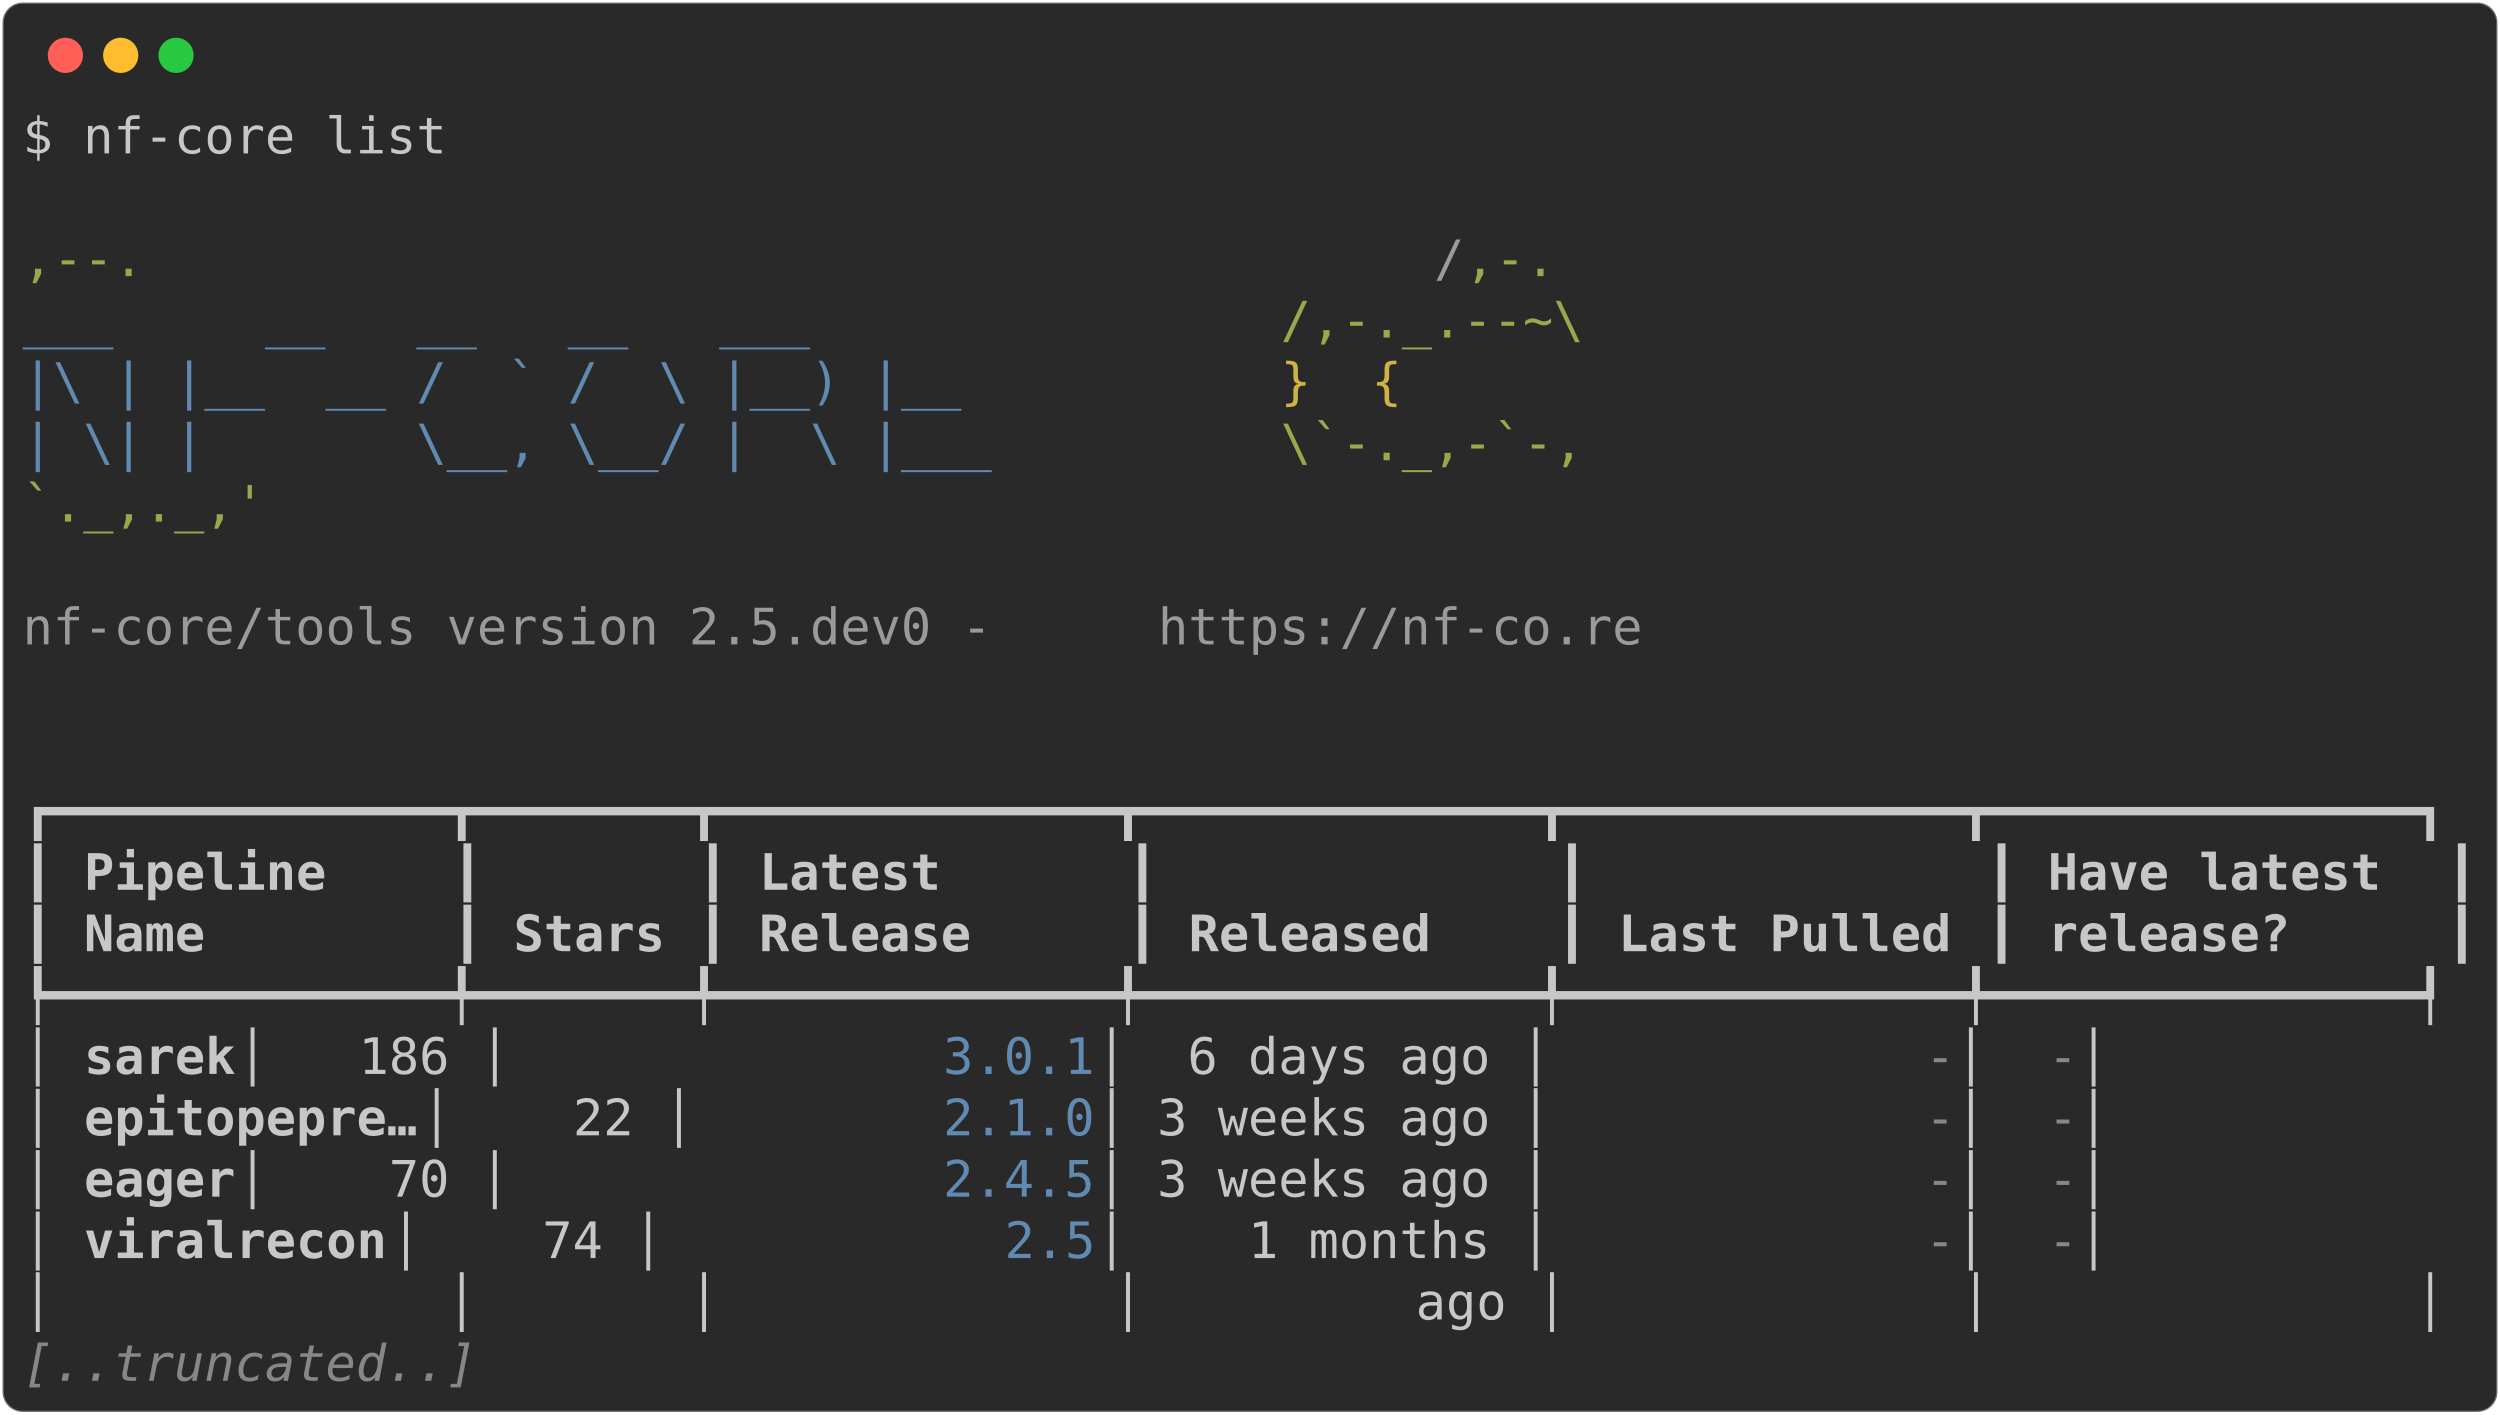
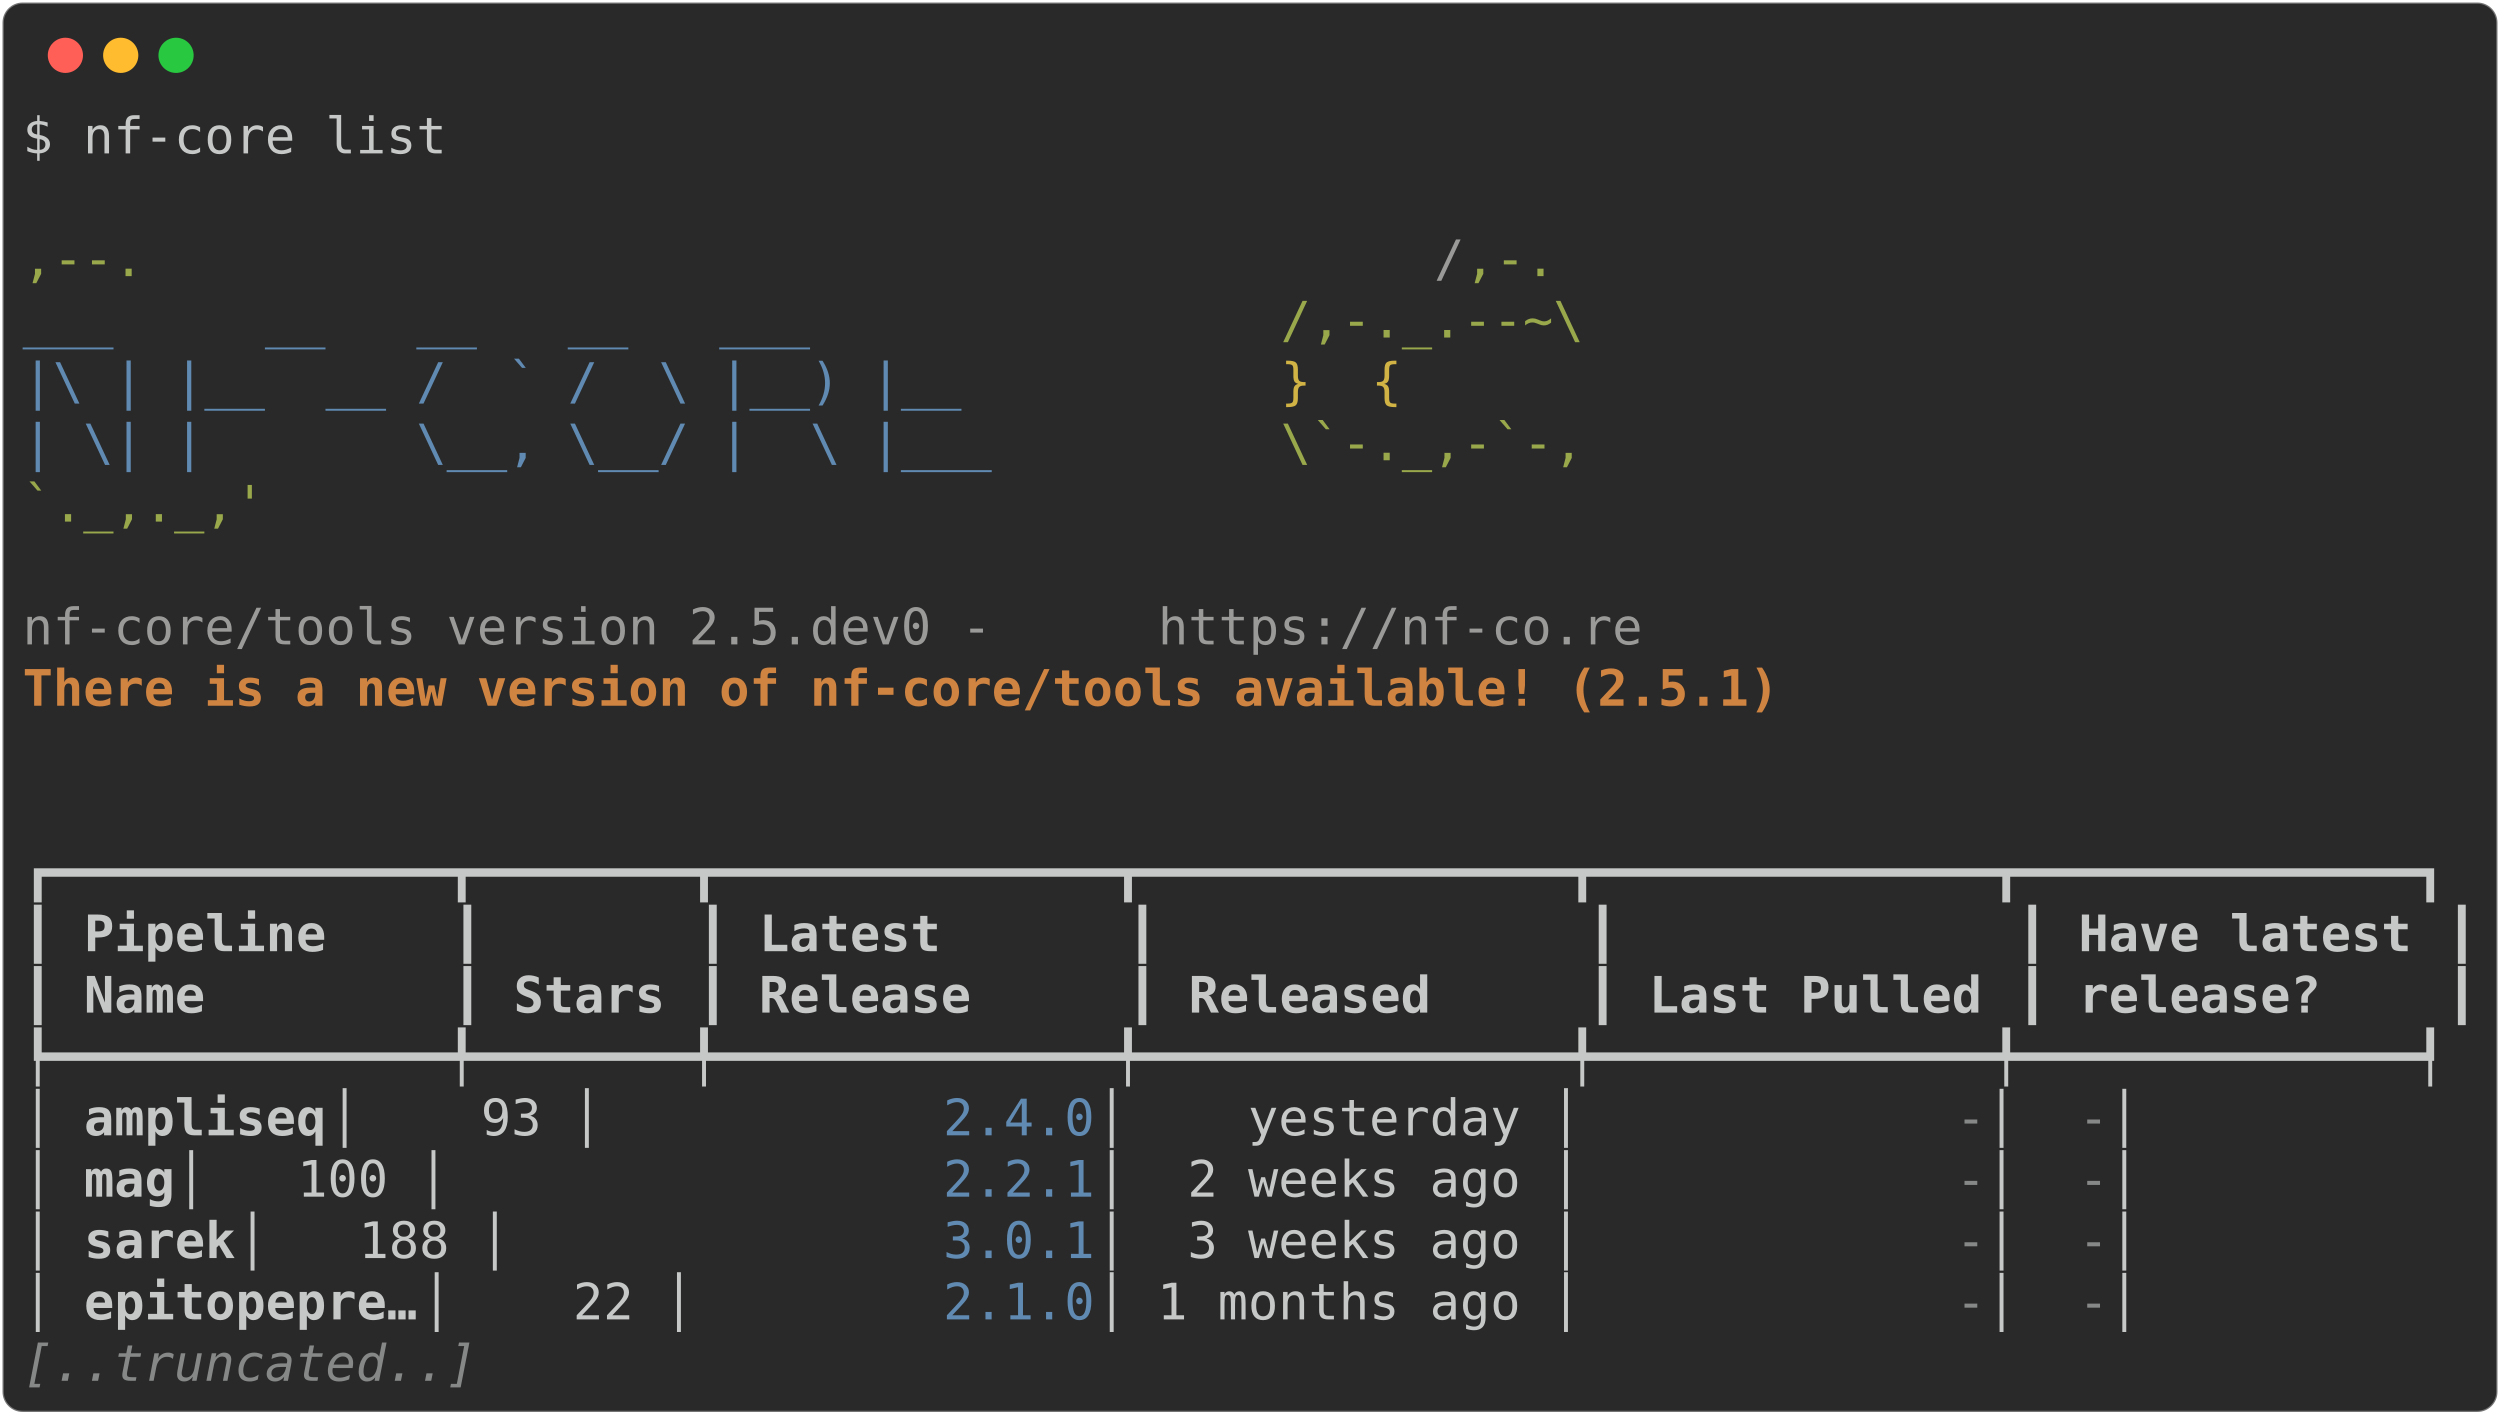
<svg xmlns="http://www.w3.org/2000/svg" class="rich-terminal" viewBox="0 0 994 562.4">
  <style>

    @font-face {
        font-family: "Fira Code";
        src: local("FiraCode-Regular"),
                url("https://cdnjs.cloudflare.com/ajax/libs/firacode/6.2.0/woff2/FiraCode-Regular.woff2") format("woff2"),
                url("https://cdnjs.cloudflare.com/ajax/libs/firacode/6.2.0/woff/FiraCode-Regular.woff") format("woff");
        font-style: normal;
        font-weight: 400;
    }
    @font-face {
        font-family: "Fira Code";
        src: local("FiraCode-Bold"),
                url("https://cdnjs.cloudflare.com/ajax/libs/firacode/6.2.0/woff2/FiraCode-Bold.woff2") format("woff2"),
                url("https://cdnjs.cloudflare.com/ajax/libs/firacode/6.2.0/woff/FiraCode-Bold.woff") format("woff");
        font-style: bold;
        font-weight: 700;
    }

-     .terminal-2123714818-matrix {
+     .terminal-2167229852-matrix {
        font-family: Fira Code, monospace;
        font-size: 20px;
        line-height: 24.4px;
        font-variant-east-asian: full-width;
    }

-     .terminal-2123714818-title {
+     .terminal-2167229852-title {
        font-size: 18px;
        font-weight: bold;
        font-family: arial;
    }

-     .terminal-2123714818-r1 { fill: #c5c8c6 }
- .terminal-2123714818-r2 { fill: #98a84b }
- .terminal-2123714818-r3 { fill: #9a9b99 }
- .terminal-2123714818-r4 { fill: #608ab1 }
- .terminal-2123714818-r5 { fill: #d0b344 }
- .terminal-2123714818-r6 { fill: #c5c8c6;font-weight: bold }
- .terminal-2123714818-r7 { fill: #868887 }
- .terminal-2123714818-r8 { fill: #868887;font-style: italic; }
+     .terminal-2167229852-r1 { fill: #c5c8c6 }
+ .terminal-2167229852-r2 { fill: #98a84b }
+ .terminal-2167229852-r3 { fill: #9a9b99 }
+ .terminal-2167229852-r4 { fill: #608ab1 }
+ .terminal-2167229852-r5 { fill: #d0b344 }
+ .terminal-2167229852-r6 { fill: #d08442;font-weight: bold }
+ .terminal-2167229852-r7 { fill: #c5c8c6;font-weight: bold }
+ .terminal-2167229852-r8 { fill: #868887 }
+ .terminal-2167229852-r9 { fill: #868887;font-style: italic; }
    </style>
  <defs>
-     <clipPath id="terminal-2123714818-clip-terminal">
+     <clipPath id="terminal-2167229852-clip-terminal">
      <rect x="0" y="0" width="975.0" height="511.4" />
    </clipPath>
-     <clipPath id="terminal-2123714818-line-0">
+     <clipPath id="terminal-2167229852-line-0">
      <rect x="0" y="1.5" width="976" height="24.65" />
    </clipPath>
-     <clipPath id="terminal-2123714818-line-1">
+     <clipPath id="terminal-2167229852-line-1">
      <rect x="0" y="25.9" width="976" height="24.65" />
    </clipPath>
-     <clipPath id="terminal-2123714818-line-2">
+     <clipPath id="terminal-2167229852-line-2">
      <rect x="0" y="50.3" width="976" height="24.65" />
    </clipPath>
-     <clipPath id="terminal-2123714818-line-3">
+     <clipPath id="terminal-2167229852-line-3">
      <rect x="0" y="74.7" width="976" height="24.65" />
    </clipPath>
-     <clipPath id="terminal-2123714818-line-4">
+     <clipPath id="terminal-2167229852-line-4">
      <rect x="0" y="99.1" width="976" height="24.65" />
    </clipPath>
-     <clipPath id="terminal-2123714818-line-5">
+     <clipPath id="terminal-2167229852-line-5">
      <rect x="0" y="123.5" width="976" height="24.65" />
    </clipPath>
-     <clipPath id="terminal-2123714818-line-6">
+     <clipPath id="terminal-2167229852-line-6">
      <rect x="0" y="147.9" width="976" height="24.65" />
    </clipPath>
-     <clipPath id="terminal-2123714818-line-7">
+     <clipPath id="terminal-2167229852-line-7">
      <rect x="0" y="172.3" width="976" height="24.65" />
    </clipPath>
-     <clipPath id="terminal-2123714818-line-8">
+     <clipPath id="terminal-2167229852-line-8">
      <rect x="0" y="196.7" width="976" height="24.65" />
    </clipPath>
-     <clipPath id="terminal-2123714818-line-9">
+     <clipPath id="terminal-2167229852-line-9">
      <rect x="0" y="221.1" width="976" height="24.65" />
    </clipPath>
-     <clipPath id="terminal-2123714818-line-10">
+     <clipPath id="terminal-2167229852-line-10">
      <rect x="0" y="245.5" width="976" height="24.65" />
    </clipPath>
-     <clipPath id="terminal-2123714818-line-11">
+     <clipPath id="terminal-2167229852-line-11">
      <rect x="0" y="269.9" width="976" height="24.65" />
    </clipPath>
-     <clipPath id="terminal-2123714818-line-12">
+     <clipPath id="terminal-2167229852-line-12">
      <rect x="0" y="294.3" width="976" height="24.65" />
    </clipPath>
-     <clipPath id="terminal-2123714818-line-13">
+     <clipPath id="terminal-2167229852-line-13">
      <rect x="0" y="318.7" width="976" height="24.65" />
    </clipPath>
-     <clipPath id="terminal-2123714818-line-14">
+     <clipPath id="terminal-2167229852-line-14">
      <rect x="0" y="343.1" width="976" height="24.65" />
    </clipPath>
-     <clipPath id="terminal-2123714818-line-15">
+     <clipPath id="terminal-2167229852-line-15">
      <rect x="0" y="367.5" width="976" height="24.65" />
    </clipPath>
-     <clipPath id="terminal-2123714818-line-16">
+     <clipPath id="terminal-2167229852-line-16">
      <rect x="0" y="391.9" width="976" height="24.65" />
    </clipPath>
-     <clipPath id="terminal-2123714818-line-17">
+     <clipPath id="terminal-2167229852-line-17">
      <rect x="0" y="416.3" width="976" height="24.65" />
    </clipPath>
-     <clipPath id="terminal-2123714818-line-18">
+     <clipPath id="terminal-2167229852-line-18">
      <rect x="0" y="440.7" width="976" height="24.65" />
    </clipPath>
-     <clipPath id="terminal-2123714818-line-19">
+     <clipPath id="terminal-2167229852-line-19">
      <rect x="0" y="465.1" width="976" height="24.65" />
    </clipPath>
  </defs>
  <rect fill="#292929" stroke="rgba(255,255,255,0.35)" stroke-width="1" x="1" y="1" width="992" height="560.4" rx="8" />
  <g transform="translate(26,22)">
    <circle cx="0" cy="0" r="7" fill="#ff5f57" />
    <circle cx="22" cy="0" r="7" fill="#febc2e" />
    <circle cx="44" cy="0" r="7" fill="#28c840" />
  </g>
-   <g transform="translate(9, 41)" clip-path="url(#terminal-2123714818-clip-terminal)">
-     <g class="terminal-2123714818-matrix">
-       <text class="terminal-2123714818-r1" x="0" y="20" textLength="170.8" clip-path="url(#terminal-2123714818-line-0)">$ nf-core list</text>
-       <text class="terminal-2123714818-r1" x="976" y="20" textLength="12.2" clip-path="url(#terminal-2123714818-line-0)">
- </text>
-       <text class="terminal-2123714818-r1" x="976" y="44.4" textLength="12.2" clip-path="url(#terminal-2123714818-line-1)">
- </text>
-       <text class="terminal-2123714818-r2" x="0" y="68.8" textLength="561.2" clip-path="url(#terminal-2123714818-line-2)">                                          ,--.</text>
-       <text class="terminal-2123714818-r3" x="561.2" y="68.8" textLength="12.2" clip-path="url(#terminal-2123714818-line-2)">/</text>
-       <text class="terminal-2123714818-r2" x="573.4" y="68.8" textLength="36.6" clip-path="url(#terminal-2123714818-line-2)">,-.</text>
-       <text class="terminal-2123714818-r1" x="976" y="68.8" textLength="12.2" clip-path="url(#terminal-2123714818-line-2)">
- </text>
-       <text class="terminal-2123714818-r4" x="0" y="93.2" textLength="500.2" clip-path="url(#terminal-2123714818-line-3)">          ___     __   __   __   ___     </text>
-       <text class="terminal-2123714818-r2" x="500.2" y="93.2" textLength="122" clip-path="url(#terminal-2123714818-line-3)">/,-._.--~\</text>
-       <text class="terminal-2123714818-r1" x="976" y="93.2" textLength="12.2" clip-path="url(#terminal-2123714818-line-3)">
- </text>
-       <text class="terminal-2123714818-r4" x="0" y="117.6" textLength="500.2" clip-path="url(#terminal-2123714818-line-4)">    |\ | |__  __ /  ` /  \ |__) |__      </text>
-       <text class="terminal-2123714818-r5" x="500.2" y="117.6" textLength="85.4" clip-path="url(#terminal-2123714818-line-4)">   }  {</text>
-       <text class="terminal-2123714818-r1" x="976" y="117.6" textLength="12.2" clip-path="url(#terminal-2123714818-line-4)">
- </text>
-       <text class="terminal-2123714818-r4" x="0" y="142" textLength="500.2" clip-path="url(#terminal-2123714818-line-5)">    | \| |       \__, \__/ |  \ |___     </text>
-       <text class="terminal-2123714818-r2" x="500.2" y="142" textLength="122" clip-path="url(#terminal-2123714818-line-5)">\`-._,-`-,</text>
-       <text class="terminal-2123714818-r1" x="976" y="142" textLength="12.2" clip-path="url(#terminal-2123714818-line-5)">
- </text>
-       <text class="terminal-2123714818-r2" x="0" y="166.4" textLength="610" clip-path="url(#terminal-2123714818-line-6)">                                          `._,._,'</text>
-       <text class="terminal-2123714818-r1" x="976" y="166.4" textLength="12.2" clip-path="url(#terminal-2123714818-line-6)">
- </text>
-       <text class="terminal-2123714818-r1" x="976" y="190.8" textLength="12.2" clip-path="url(#terminal-2123714818-line-7)">
- </text>
-       <text class="terminal-2123714818-r3" x="0" y="215.2" textLength="451.4" clip-path="url(#terminal-2123714818-line-8)">    nf-core/tools version 2.5.dev0 - </text>
-       <text class="terminal-2123714818-r3" x="451.4" y="215.2" textLength="195.2" clip-path="url(#terminal-2123714818-line-8)">https://nf-co.re</text>
-       <text class="terminal-2123714818-r1" x="976" y="215.2" textLength="12.2" clip-path="url(#terminal-2123714818-line-8)">
- </text>
-       <text class="terminal-2123714818-r1" x="976" y="239.6" textLength="12.2" clip-path="url(#terminal-2123714818-line-9)">
- </text>
-       <text class="terminal-2123714818-r1" x="976" y="264" textLength="12.2" clip-path="url(#terminal-2123714818-line-10)">
- </text>
-       <text class="terminal-2123714818-r1" x="0" y="288.4" textLength="976" clip-path="url(#terminal-2123714818-line-11)">┏━━━━━━━━━━━━━┳━━━━━━━┳━━━━━━━━━━━━━┳━━━━━━━━━━━━━┳━━━━━━━━━━━━━┳━━━━━━━━━━━━━━┓</text>
-       <text class="terminal-2123714818-r1" x="976" y="288.4" textLength="12.2" clip-path="url(#terminal-2123714818-line-11)">
- </text>
-       <text class="terminal-2123714818-r1" x="0" y="312.8" textLength="12.2" clip-path="url(#terminal-2123714818-line-12)">┃</text>
-       <text class="terminal-2123714818-r6" x="24.4" y="312.8" textLength="134.2" clip-path="url(#terminal-2123714818-line-12)">Pipeline   </text>
-       <text class="terminal-2123714818-r1" x="170.8" y="312.8" textLength="12.2" clip-path="url(#terminal-2123714818-line-12)">┃</text>
-       <text class="terminal-2123714818-r1" x="268.4" y="312.8" textLength="12.2" clip-path="url(#terminal-2123714818-line-12)">┃</text>
-       <text class="terminal-2123714818-r6" x="292.8" y="312.8" textLength="134.2" clip-path="url(#terminal-2123714818-line-12)">     Latest</text>
-       <text class="terminal-2123714818-r1" x="439.2" y="312.8" textLength="12.2" clip-path="url(#terminal-2123714818-line-12)">┃</text>
-       <text class="terminal-2123714818-r1" x="610" y="312.8" textLength="12.2" clip-path="url(#terminal-2123714818-line-12)">┃</text>
-       <text class="terminal-2123714818-r1" x="780.8" y="312.8" textLength="12.2" clip-path="url(#terminal-2123714818-line-12)">┃</text>
-       <text class="terminal-2123714818-r6" x="805.2" y="312.8" textLength="146.4" clip-path="url(#terminal-2123714818-line-12)">Have latest </text>
-       <text class="terminal-2123714818-r1" x="963.8" y="312.8" textLength="12.2" clip-path="url(#terminal-2123714818-line-12)">┃</text>
-       <text class="terminal-2123714818-r1" x="976" y="312.8" textLength="12.2" clip-path="url(#terminal-2123714818-line-12)">
- </text>
-       <text class="terminal-2123714818-r1" x="0" y="337.2" textLength="12.2" clip-path="url(#terminal-2123714818-line-13)">┃</text>
-       <text class="terminal-2123714818-r6" x="24.4" y="337.2" textLength="134.2" clip-path="url(#terminal-2123714818-line-13)">Name       </text>
-       <text class="terminal-2123714818-r1" x="170.8" y="337.2" textLength="12.2" clip-path="url(#terminal-2123714818-line-13)">┃</text>
-       <text class="terminal-2123714818-r6" x="195.2" y="337.2" textLength="61" clip-path="url(#terminal-2123714818-line-13)">Stars</text>
-       <text class="terminal-2123714818-r1" x="268.4" y="337.2" textLength="12.2" clip-path="url(#terminal-2123714818-line-13)">┃</text>
-       <text class="terminal-2123714818-r6" x="292.8" y="337.2" textLength="134.2" clip-path="url(#terminal-2123714818-line-13)">    Release</text>
-       <text class="terminal-2123714818-r1" x="439.2" y="337.2" textLength="12.2" clip-path="url(#terminal-2123714818-line-13)">┃</text>
-       <text class="terminal-2123714818-r6" x="463.6" y="337.2" textLength="134.2" clip-path="url(#terminal-2123714818-line-13)">   Released</text>
-       <text class="terminal-2123714818-r1" x="610" y="337.2" textLength="12.2" clip-path="url(#terminal-2123714818-line-13)">┃</text>
-       <text class="terminal-2123714818-r6" x="634.4" y="337.2" textLength="134.2" clip-path="url(#terminal-2123714818-line-13)">Last Pulled</text>
-       <text class="terminal-2123714818-r1" x="780.8" y="337.2" textLength="12.2" clip-path="url(#terminal-2123714818-line-13)">┃</text>
-       <text class="terminal-2123714818-r6" x="805.2" y="337.2" textLength="146.4" clip-path="url(#terminal-2123714818-line-13)">release?    </text>
-       <text class="terminal-2123714818-r1" x="963.8" y="337.2" textLength="12.2" clip-path="url(#terminal-2123714818-line-13)">┃</text>
-       <text class="terminal-2123714818-r1" x="976" y="337.2" textLength="12.2" clip-path="url(#terminal-2123714818-line-13)">
- </text>
-       <text class="terminal-2123714818-r1" x="0" y="361.6" textLength="976" clip-path="url(#terminal-2123714818-line-14)">┡━━━━━━━━━━━━━╇━━━━━━━╇━━━━━━━━━━━━━╇━━━━━━━━━━━━━╇━━━━━━━━━━━━━╇━━━━━━━━━━━━━━┩</text>
-       <text class="terminal-2123714818-r1" x="976" y="361.6" textLength="12.2" clip-path="url(#terminal-2123714818-line-14)">
- </text>
-       <text class="terminal-2123714818-r1" x="0" y="386" textLength="24.4" clip-path="url(#terminal-2123714818-line-15)">│ </text>
-       <text class="terminal-2123714818-r6" x="24.4" y="386" textLength="61" clip-path="url(#terminal-2123714818-line-15)">sarek</text>
-       <text class="terminal-2123714818-r1" x="85.4" y="386" textLength="280.6" clip-path="url(#terminal-2123714818-line-15)">       │   186 │       </text>
-       <text class="terminal-2123714818-r4" x="366" y="386" textLength="61" clip-path="url(#terminal-2123714818-line-15)">3.0.1</text>
-       <text class="terminal-2123714818-r1" x="427" y="386" textLength="329.4" clip-path="url(#terminal-2123714818-line-15)"> │  6 days ago │           </text>
-       <text class="terminal-2123714818-r7" x="756.4" y="386" textLength="12.2" clip-path="url(#terminal-2123714818-line-15)">-</text>
-       <text class="terminal-2123714818-r1" x="768.6" y="386" textLength="36.6" clip-path="url(#terminal-2123714818-line-15)"> │ </text>
-       <text class="terminal-2123714818-r7" x="805.2" y="386" textLength="12.2" clip-path="url(#terminal-2123714818-line-15)">-</text>
-       <text class="terminal-2123714818-r1" x="817.4" y="386" textLength="158.6" clip-path="url(#terminal-2123714818-line-15)">            │</text>
-       <text class="terminal-2123714818-r1" x="976" y="386" textLength="12.2" clip-path="url(#terminal-2123714818-line-15)">
- </text>
-       <text class="terminal-2123714818-r1" x="0" y="410.4" textLength="24.4" clip-path="url(#terminal-2123714818-line-16)">│ </text>
-       <text class="terminal-2123714818-r6" x="24.4" y="410.4" textLength="134.2" clip-path="url(#terminal-2123714818-line-16)">epitopepre…</text>
-       <text class="terminal-2123714818-r1" x="158.6" y="410.4" textLength="207.4" clip-path="url(#terminal-2123714818-line-16)"> │    22 │       </text>
-       <text class="terminal-2123714818-r4" x="366" y="410.4" textLength="61" clip-path="url(#terminal-2123714818-line-16)">2.1.0</text>
-       <text class="terminal-2123714818-r1" x="427" y="410.4" textLength="329.4" clip-path="url(#terminal-2123714818-line-16)"> │ 3 weeks ago │           </text>
-       <text class="terminal-2123714818-r7" x="756.4" y="410.4" textLength="12.2" clip-path="url(#terminal-2123714818-line-16)">-</text>
-       <text class="terminal-2123714818-r1" x="768.6" y="410.4" textLength="36.6" clip-path="url(#terminal-2123714818-line-16)"> │ </text>
-       <text class="terminal-2123714818-r7" x="805.2" y="410.4" textLength="12.2" clip-path="url(#terminal-2123714818-line-16)">-</text>
-       <text class="terminal-2123714818-r1" x="817.4" y="410.4" textLength="158.6" clip-path="url(#terminal-2123714818-line-16)">            │</text>
-       <text class="terminal-2123714818-r1" x="976" y="410.4" textLength="12.2" clip-path="url(#terminal-2123714818-line-16)">
- </text>
-       <text class="terminal-2123714818-r1" x="0" y="434.8" textLength="24.4" clip-path="url(#terminal-2123714818-line-17)">│ </text>
-       <text class="terminal-2123714818-r6" x="24.4" y="434.8" textLength="61" clip-path="url(#terminal-2123714818-line-17)">eager</text>
-       <text class="terminal-2123714818-r1" x="85.4" y="434.8" textLength="280.6" clip-path="url(#terminal-2123714818-line-17)">       │    70 │       </text>
-       <text class="terminal-2123714818-r4" x="366" y="434.8" textLength="61" clip-path="url(#terminal-2123714818-line-17)">2.4.5</text>
-       <text class="terminal-2123714818-r1" x="427" y="434.8" textLength="329.4" clip-path="url(#terminal-2123714818-line-17)"> │ 3 weeks ago │           </text>
-       <text class="terminal-2123714818-r7" x="756.4" y="434.8" textLength="12.2" clip-path="url(#terminal-2123714818-line-17)">-</text>
-       <text class="terminal-2123714818-r1" x="768.6" y="434.8" textLength="36.6" clip-path="url(#terminal-2123714818-line-17)"> │ </text>
-       <text class="terminal-2123714818-r7" x="805.2" y="434.8" textLength="12.2" clip-path="url(#terminal-2123714818-line-17)">-</text>
-       <text class="terminal-2123714818-r1" x="817.4" y="434.8" textLength="158.6" clip-path="url(#terminal-2123714818-line-17)">            │</text>
-       <text class="terminal-2123714818-r1" x="976" y="434.8" textLength="12.2" clip-path="url(#terminal-2123714818-line-17)">
- </text>
-       <text class="terminal-2123714818-r1" x="0" y="459.2" textLength="24.4" clip-path="url(#terminal-2123714818-line-18)">│ </text>
-       <text class="terminal-2123714818-r6" x="24.4" y="459.2" textLength="122" clip-path="url(#terminal-2123714818-line-18)">viralrecon</text>
-       <text class="terminal-2123714818-r1" x="146.4" y="459.2" textLength="244" clip-path="url(#terminal-2123714818-line-18)">  │    74 │         </text>
-       <text class="terminal-2123714818-r4" x="390.4" y="459.2" textLength="36.6" clip-path="url(#terminal-2123714818-line-18)">2.5</text>
-       <text class="terminal-2123714818-r1" x="427" y="459.2" textLength="329.4" clip-path="url(#terminal-2123714818-line-18)"> │    1 months │           </text>
-       <text class="terminal-2123714818-r7" x="756.4" y="459.2" textLength="12.2" clip-path="url(#terminal-2123714818-line-18)">-</text>
-       <text class="terminal-2123714818-r1" x="768.6" y="459.2" textLength="36.6" clip-path="url(#terminal-2123714818-line-18)"> │ </text>
-       <text class="terminal-2123714818-r7" x="805.2" y="459.2" textLength="12.2" clip-path="url(#terminal-2123714818-line-18)">-</text>
-       <text class="terminal-2123714818-r1" x="817.4" y="459.2" textLength="158.6" clip-path="url(#terminal-2123714818-line-18)">            │</text>
-       <text class="terminal-2123714818-r1" x="976" y="459.2" textLength="12.2" clip-path="url(#terminal-2123714818-line-18)">
- </text>
-       <text class="terminal-2123714818-r1" x="0" y="483.6" textLength="976" clip-path="url(#terminal-2123714818-line-19)">│             │       │             │         ago │             │              │</text>
-       <text class="terminal-2123714818-r1" x="976" y="483.6" textLength="12.2" clip-path="url(#terminal-2123714818-line-19)">
- </text>
-       <text class="terminal-2123714818-r8" x="0" y="508" textLength="183" clip-path="url(#terminal-2123714818-line-20)">[..truncated..]</text>
-       <text class="terminal-2123714818-r1" x="976" y="508" textLength="12.2" clip-path="url(#terminal-2123714818-line-20)">
+   <g transform="translate(9, 41)" clip-path="url(#terminal-2167229852-clip-terminal)">
+     <g class="terminal-2167229852-matrix">
+       <text class="terminal-2167229852-r1" x="0" y="20" textLength="170.8" clip-path="url(#terminal-2167229852-line-0)">$ nf-core list</text>
+       <text class="terminal-2167229852-r1" x="976" y="20" textLength="12.2" clip-path="url(#terminal-2167229852-line-0)">
+ </text>
+       <text class="terminal-2167229852-r1" x="976" y="44.4" textLength="12.2" clip-path="url(#terminal-2167229852-line-1)">
+ </text>
+       <text class="terminal-2167229852-r2" x="0" y="68.8" textLength="561.2" clip-path="url(#terminal-2167229852-line-2)">                                          ,--.</text>
+       <text class="terminal-2167229852-r3" x="561.2" y="68.8" textLength="12.2" clip-path="url(#terminal-2167229852-line-2)">/</text>
+       <text class="terminal-2167229852-r2" x="573.4" y="68.8" textLength="36.6" clip-path="url(#terminal-2167229852-line-2)">,-.</text>
+       <text class="terminal-2167229852-r1" x="976" y="68.8" textLength="12.2" clip-path="url(#terminal-2167229852-line-2)">
+ </text>
+       <text class="terminal-2167229852-r4" x="0" y="93.2" textLength="500.2" clip-path="url(#terminal-2167229852-line-3)">          ___     __   __   __   ___     </text>
+       <text class="terminal-2167229852-r2" x="500.2" y="93.2" textLength="122" clip-path="url(#terminal-2167229852-line-3)">/,-._.--~\</text>
+       <text class="terminal-2167229852-r1" x="976" y="93.2" textLength="12.2" clip-path="url(#terminal-2167229852-line-3)">
+ </text>
+       <text class="terminal-2167229852-r4" x="0" y="117.6" textLength="500.2" clip-path="url(#terminal-2167229852-line-4)">    |\ | |__  __ /  ` /  \ |__) |__      </text>
+       <text class="terminal-2167229852-r5" x="500.2" y="117.6" textLength="85.4" clip-path="url(#terminal-2167229852-line-4)">   }  {</text>
+       <text class="terminal-2167229852-r1" x="976" y="117.6" textLength="12.2" clip-path="url(#terminal-2167229852-line-4)">
+ </text>
+       <text class="terminal-2167229852-r4" x="0" y="142" textLength="500.2" clip-path="url(#terminal-2167229852-line-5)">    | \| |       \__, \__/ |  \ |___     </text>
+       <text class="terminal-2167229852-r2" x="500.2" y="142" textLength="122" clip-path="url(#terminal-2167229852-line-5)">\`-._,-`-,</text>
+       <text class="terminal-2167229852-r1" x="976" y="142" textLength="12.2" clip-path="url(#terminal-2167229852-line-5)">
+ </text>
+       <text class="terminal-2167229852-r2" x="0" y="166.4" textLength="610" clip-path="url(#terminal-2167229852-line-6)">                                          `._,._,'</text>
+       <text class="terminal-2167229852-r1" x="976" y="166.4" textLength="12.2" clip-path="url(#terminal-2167229852-line-6)">
+ </text>
+       <text class="terminal-2167229852-r1" x="976" y="190.8" textLength="12.2" clip-path="url(#terminal-2167229852-line-7)">
+ </text>
+       <text class="terminal-2167229852-r3" x="0" y="215.2" textLength="451.4" clip-path="url(#terminal-2167229852-line-8)">    nf-core/tools version 2.5.dev0 - </text>
+       <text class="terminal-2167229852-r3" x="451.4" y="215.2" textLength="195.2" clip-path="url(#terminal-2167229852-line-8)">https://nf-co.re</text>
+       <text class="terminal-2167229852-r1" x="976" y="215.2" textLength="12.2" clip-path="url(#terminal-2167229852-line-8)">
+ </text>
+       <text class="terminal-2167229852-r6" x="0" y="239.6" textLength="756.4" clip-path="url(#terminal-2167229852-line-9)">    There is a new version of nf-core/tools available! (2.5.1)</text>
+       <text class="terminal-2167229852-r1" x="976" y="239.6" textLength="12.2" clip-path="url(#terminal-2167229852-line-9)">
+ </text>
+       <text class="terminal-2167229852-r1" x="976" y="264" textLength="12.2" clip-path="url(#terminal-2167229852-line-10)">
+ </text>
+       <text class="terminal-2167229852-r1" x="976" y="288.4" textLength="12.2" clip-path="url(#terminal-2167229852-line-11)">
+ </text>
+       <text class="terminal-2167229852-r1" x="0" y="312.8" textLength="976" clip-path="url(#terminal-2167229852-line-12)">┏━━━━━━━━━━━━━┳━━━━━━━┳━━━━━━━━━━━━━┳━━━━━━━━━━━━━━┳━━━━━━━━━━━━━┳━━━━━━━━━━━━━┓</text>
+       <text class="terminal-2167229852-r1" x="976" y="312.8" textLength="12.2" clip-path="url(#terminal-2167229852-line-12)">
+ </text>
+       <text class="terminal-2167229852-r1" x="0" y="337.2" textLength="12.2" clip-path="url(#terminal-2167229852-line-13)">┃</text>
+       <text class="terminal-2167229852-r7" x="24.4" y="337.2" textLength="134.2" clip-path="url(#terminal-2167229852-line-13)">Pipeline   </text>
+       <text class="terminal-2167229852-r1" x="170.8" y="337.2" textLength="12.2" clip-path="url(#terminal-2167229852-line-13)">┃</text>
+       <text class="terminal-2167229852-r1" x="268.4" y="337.2" textLength="12.2" clip-path="url(#terminal-2167229852-line-13)">┃</text>
+       <text class="terminal-2167229852-r7" x="292.8" y="337.2" textLength="134.2" clip-path="url(#terminal-2167229852-line-13)">     Latest</text>
+       <text class="terminal-2167229852-r1" x="439.2" y="337.2" textLength="12.2" clip-path="url(#terminal-2167229852-line-13)">┃</text>
+       <text class="terminal-2167229852-r1" x="622.2" y="337.2" textLength="12.2" clip-path="url(#terminal-2167229852-line-13)">┃</text>
+       <text class="terminal-2167229852-r1" x="793" y="337.2" textLength="12.2" clip-path="url(#terminal-2167229852-line-13)">┃</text>
+       <text class="terminal-2167229852-r7" x="817.4" y="337.2" textLength="134.2" clip-path="url(#terminal-2167229852-line-13)">Have latest</text>
+       <text class="terminal-2167229852-r1" x="963.8" y="337.2" textLength="12.2" clip-path="url(#terminal-2167229852-line-13)">┃</text>
+       <text class="terminal-2167229852-r1" x="976" y="337.2" textLength="12.2" clip-path="url(#terminal-2167229852-line-13)">
+ </text>
+       <text class="terminal-2167229852-r1" x="0" y="361.6" textLength="12.2" clip-path="url(#terminal-2167229852-line-14)">┃</text>
+       <text class="terminal-2167229852-r7" x="24.4" y="361.6" textLength="134.2" clip-path="url(#terminal-2167229852-line-14)">Name       </text>
+       <text class="terminal-2167229852-r1" x="170.8" y="361.6" textLength="12.2" clip-path="url(#terminal-2167229852-line-14)">┃</text>
+       <text class="terminal-2167229852-r7" x="195.2" y="361.6" textLength="61" clip-path="url(#terminal-2167229852-line-14)">Stars</text>
+       <text class="terminal-2167229852-r1" x="268.4" y="361.6" textLength="12.2" clip-path="url(#terminal-2167229852-line-14)">┃</text>
+       <text class="terminal-2167229852-r7" x="292.8" y="361.6" textLength="134.2" clip-path="url(#terminal-2167229852-line-14)">    Release</text>
+       <text class="terminal-2167229852-r1" x="439.2" y="361.6" textLength="12.2" clip-path="url(#terminal-2167229852-line-14)">┃</text>
+       <text class="terminal-2167229852-r7" x="463.6" y="361.6" textLength="146.4" clip-path="url(#terminal-2167229852-line-14)">    Released</text>
+       <text class="terminal-2167229852-r1" x="622.2" y="361.6" textLength="12.2" clip-path="url(#terminal-2167229852-line-14)">┃</text>
+       <text class="terminal-2167229852-r7" x="646.6" y="361.6" textLength="134.2" clip-path="url(#terminal-2167229852-line-14)">Last Pulled</text>
+       <text class="terminal-2167229852-r1" x="793" y="361.6" textLength="12.2" clip-path="url(#terminal-2167229852-line-14)">┃</text>
+       <text class="terminal-2167229852-r7" x="817.4" y="361.6" textLength="134.2" clip-path="url(#terminal-2167229852-line-14)">release?   </text>
+       <text class="terminal-2167229852-r1" x="963.8" y="361.6" textLength="12.2" clip-path="url(#terminal-2167229852-line-14)">┃</text>
+       <text class="terminal-2167229852-r1" x="976" y="361.6" textLength="12.2" clip-path="url(#terminal-2167229852-line-14)">
+ </text>
+       <text class="terminal-2167229852-r1" x="0" y="386" textLength="976" clip-path="url(#terminal-2167229852-line-15)">┡━━━━━━━━━━━━━╇━━━━━━━╇━━━━━━━━━━━━━╇━━━━━━━━━━━━━━╇━━━━━━━━━━━━━╇━━━━━━━━━━━━━┩</text>
+       <text class="terminal-2167229852-r1" x="976" y="386" textLength="12.2" clip-path="url(#terminal-2167229852-line-15)">
+ </text>
+       <text class="terminal-2167229852-r1" x="0" y="410.4" textLength="24.4" clip-path="url(#terminal-2167229852-line-16)">│ </text>
+       <text class="terminal-2167229852-r7" x="24.4" y="410.4" textLength="97.6" clip-path="url(#terminal-2167229852-line-16)">ampliseq</text>
+       <text class="terminal-2167229852-r1" x="122" y="410.4" textLength="244" clip-path="url(#terminal-2167229852-line-16)">    │    93 │       </text>
+       <text class="terminal-2167229852-r4" x="366" y="410.4" textLength="61" clip-path="url(#terminal-2167229852-line-16)">2.4.0</text>
+       <text class="terminal-2167229852-r1" x="427" y="410.4" textLength="341.6" clip-path="url(#terminal-2167229852-line-16)"> │    yesterday │           </text>
+       <text class="terminal-2167229852-r8" x="768.6" y="410.4" textLength="12.2" clip-path="url(#terminal-2167229852-line-16)">-</text>
+       <text class="terminal-2167229852-r1" x="780.8" y="410.4" textLength="36.6" clip-path="url(#terminal-2167229852-line-16)"> │ </text>
+       <text class="terminal-2167229852-r8" x="817.4" y="410.4" textLength="12.2" clip-path="url(#terminal-2167229852-line-16)">-</text>
+       <text class="terminal-2167229852-r1" x="829.6" y="410.4" textLength="146.4" clip-path="url(#terminal-2167229852-line-16)">           │</text>
+       <text class="terminal-2167229852-r1" x="976" y="410.4" textLength="12.2" clip-path="url(#terminal-2167229852-line-16)">
+ </text>
+       <text class="terminal-2167229852-r1" x="0" y="434.8" textLength="24.4" clip-path="url(#terminal-2167229852-line-17)">│ </text>
+       <text class="terminal-2167229852-r7" x="24.4" y="434.8" textLength="36.6" clip-path="url(#terminal-2167229852-line-17)">mag</text>
+       <text class="terminal-2167229852-r1" x="61" y="434.8" textLength="305" clip-path="url(#terminal-2167229852-line-17)">         │   100 │       </text>
+       <text class="terminal-2167229852-r4" x="366" y="434.8" textLength="61" clip-path="url(#terminal-2167229852-line-17)">2.2.1</text>
+       <text class="terminal-2167229852-r1" x="427" y="434.8" textLength="341.6" clip-path="url(#terminal-2167229852-line-17)"> │  2 weeks ago │           </text>
+       <text class="terminal-2167229852-r8" x="768.6" y="434.8" textLength="12.2" clip-path="url(#terminal-2167229852-line-17)">-</text>
+       <text class="terminal-2167229852-r1" x="780.8" y="434.8" textLength="36.6" clip-path="url(#terminal-2167229852-line-17)"> │ </text>
+       <text class="terminal-2167229852-r8" x="817.4" y="434.8" textLength="12.2" clip-path="url(#terminal-2167229852-line-17)">-</text>
+       <text class="terminal-2167229852-r1" x="829.6" y="434.8" textLength="146.4" clip-path="url(#terminal-2167229852-line-17)">           │</text>
+       <text class="terminal-2167229852-r1" x="976" y="434.8" textLength="12.2" clip-path="url(#terminal-2167229852-line-17)">
+ </text>
+       <text class="terminal-2167229852-r1" x="0" y="459.2" textLength="24.4" clip-path="url(#terminal-2167229852-line-18)">│ </text>
+       <text class="terminal-2167229852-r7" x="24.4" y="459.2" textLength="61" clip-path="url(#terminal-2167229852-line-18)">sarek</text>
+       <text class="terminal-2167229852-r1" x="85.4" y="459.2" textLength="280.6" clip-path="url(#terminal-2167229852-line-18)">       │   188 │       </text>
+       <text class="terminal-2167229852-r4" x="366" y="459.2" textLength="61" clip-path="url(#terminal-2167229852-line-18)">3.0.1</text>
+       <text class="terminal-2167229852-r1" x="427" y="459.2" textLength="341.6" clip-path="url(#terminal-2167229852-line-18)"> │  3 weeks ago │           </text>
+       <text class="terminal-2167229852-r8" x="768.6" y="459.2" textLength="12.2" clip-path="url(#terminal-2167229852-line-18)">-</text>
+       <text class="terminal-2167229852-r1" x="780.8" y="459.2" textLength="36.6" clip-path="url(#terminal-2167229852-line-18)"> │ </text>
+       <text class="terminal-2167229852-r8" x="817.4" y="459.2" textLength="12.2" clip-path="url(#terminal-2167229852-line-18)">-</text>
+       <text class="terminal-2167229852-r1" x="829.6" y="459.2" textLength="146.4" clip-path="url(#terminal-2167229852-line-18)">           │</text>
+       <text class="terminal-2167229852-r1" x="976" y="459.2" textLength="12.2" clip-path="url(#terminal-2167229852-line-18)">
+ </text>
+       <text class="terminal-2167229852-r1" x="0" y="483.6" textLength="24.4" clip-path="url(#terminal-2167229852-line-19)">│ </text>
+       <text class="terminal-2167229852-r7" x="24.4" y="483.6" textLength="134.2" clip-path="url(#terminal-2167229852-line-19)">epitopepre…</text>
+       <text class="terminal-2167229852-r1" x="158.6" y="483.6" textLength="207.4" clip-path="url(#terminal-2167229852-line-19)"> │    22 │       </text>
+       <text class="terminal-2167229852-r4" x="366" y="483.6" textLength="61" clip-path="url(#terminal-2167229852-line-19)">2.1.0</text>
+       <text class="terminal-2167229852-r1" x="427" y="483.6" textLength="341.6" clip-path="url(#terminal-2167229852-line-19)"> │ 1 months ago │           </text>
+       <text class="terminal-2167229852-r8" x="768.6" y="483.6" textLength="12.2" clip-path="url(#terminal-2167229852-line-19)">-</text>
+       <text class="terminal-2167229852-r1" x="780.8" y="483.6" textLength="36.6" clip-path="url(#terminal-2167229852-line-19)"> │ </text>
+       <text class="terminal-2167229852-r8" x="817.4" y="483.6" textLength="12.2" clip-path="url(#terminal-2167229852-line-19)">-</text>
+       <text class="terminal-2167229852-r1" x="829.6" y="483.6" textLength="146.4" clip-path="url(#terminal-2167229852-line-19)">           │</text>
+       <text class="terminal-2167229852-r1" x="976" y="483.6" textLength="12.2" clip-path="url(#terminal-2167229852-line-19)">
+ </text>
+       <text class="terminal-2167229852-r9" x="0" y="508" textLength="183" clip-path="url(#terminal-2167229852-line-20)">[..truncated..]</text>
+       <text class="terminal-2167229852-r1" x="976" y="508" textLength="12.2" clip-path="url(#terminal-2167229852-line-20)">
</text>
    </g>
  </g>
</svg>
